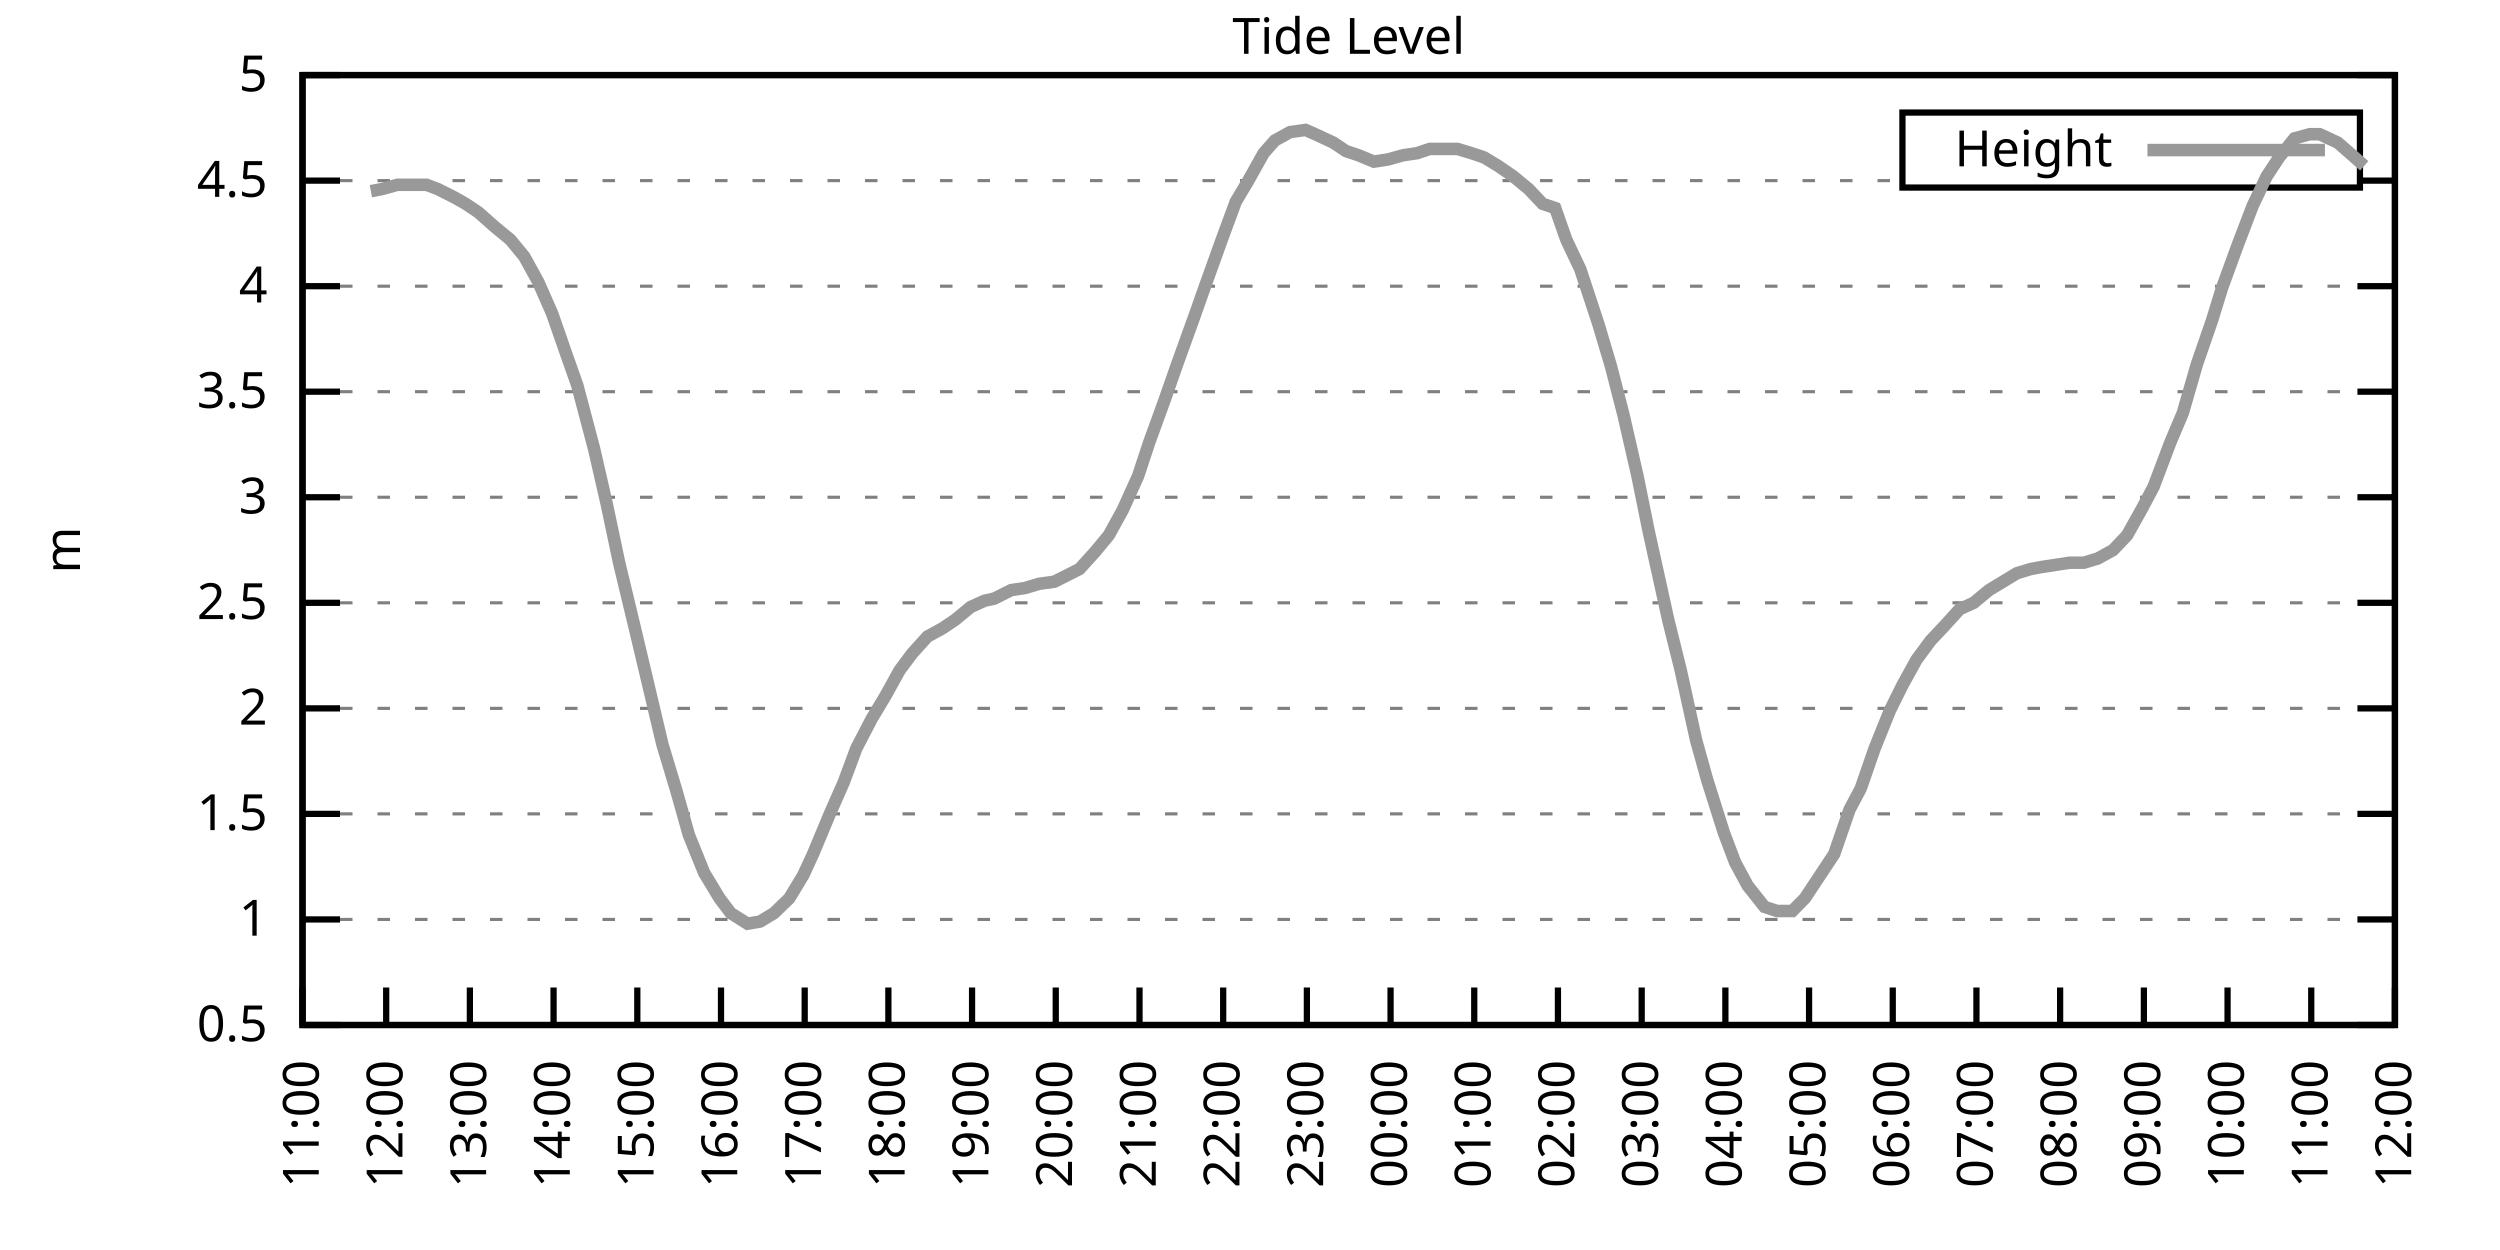
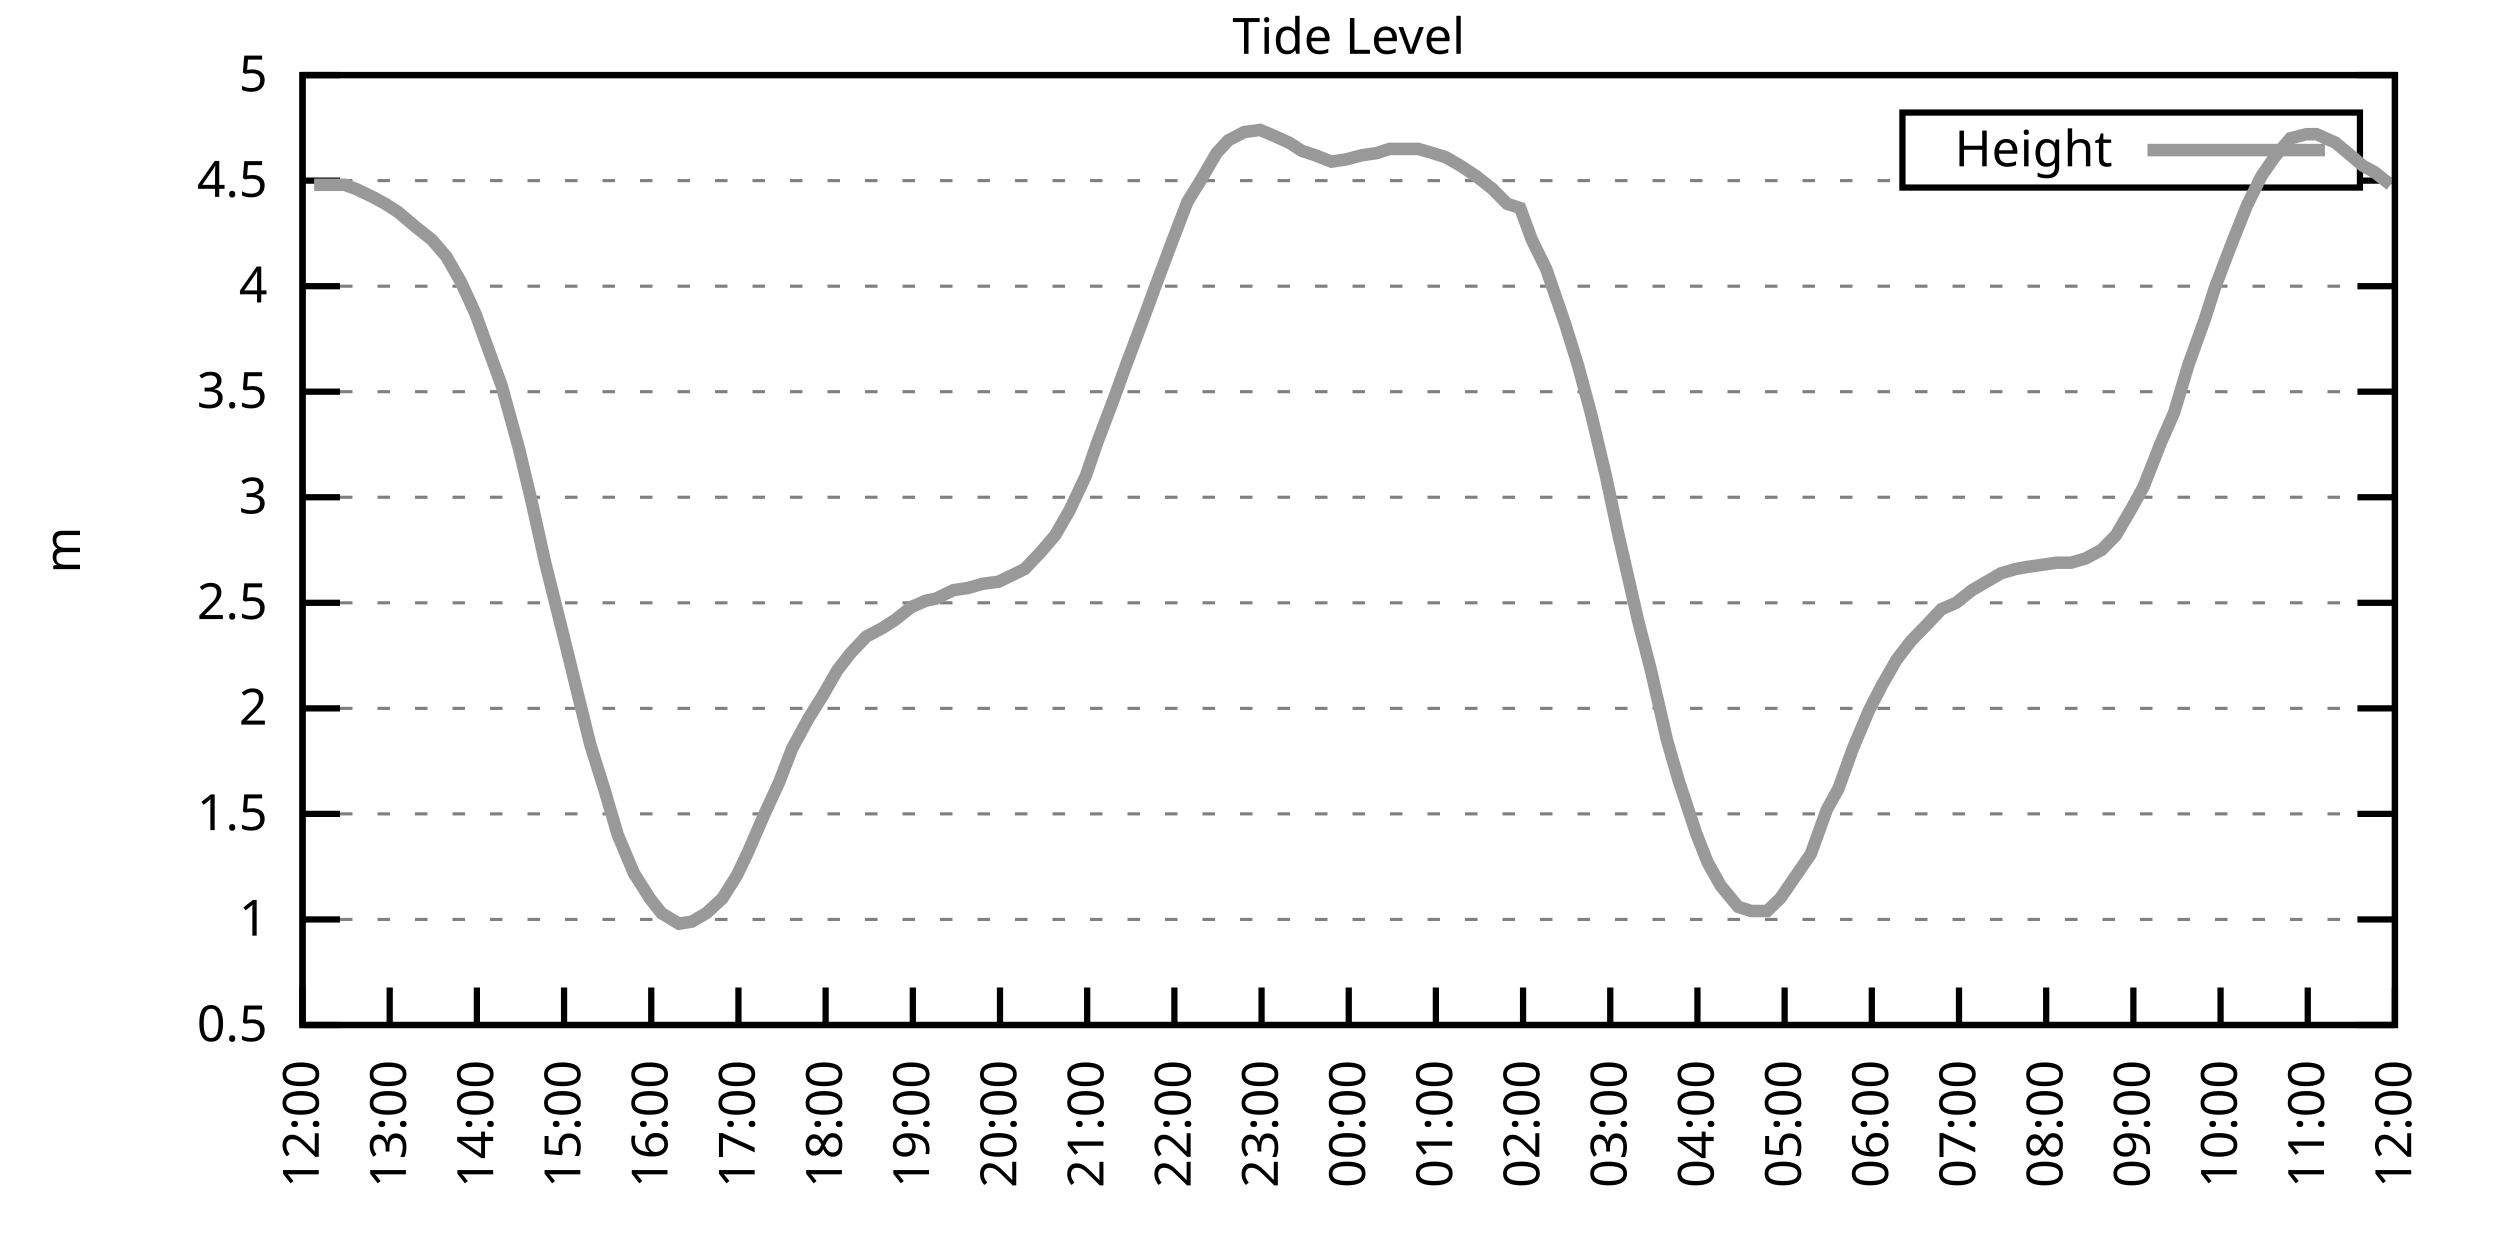
<svg xmlns="http://www.w3.org/2000/svg" xmlns:xlink="http://www.w3.org/1999/xlink" width="400" height="200" viewBox="0 0 400 200">
  <g id="gnuplot_canvas">
    <rect x="0" y="0" width="400" height="200" fill="none" />
    <defs>
      <circle id="gpDot" r="0.5" stroke-width="0.5" stroke="currentColor" />
      <path id="gpPt0" stroke-width="0.333" stroke="currentColor" d="M-1,0 h2 M0,-1 v2" />
      <path id="gpPt1" stroke-width="0.333" stroke="currentColor" d="M-1,-1 L1,1 M1,-1 L-1,1" />
      <path id="gpPt2" stroke-width="0.333" stroke="currentColor" d="M-1,0 L1,0 M0,-1 L0,1 M-1,-1 L1,1 M-1,1 L1,-1" />
      <rect id="gpPt3" stroke-width="0.333" stroke="currentColor" x="-1" y="-1" width="2" height="2" />
      <rect id="gpPt4" stroke-width="0.333" stroke="currentColor" fill="currentColor" x="-1" y="-1" width="2" height="2" />
      <circle id="gpPt5" stroke-width="0.333" stroke="currentColor" cx="0" cy="0" r="1" />
      <use xlink:href="#gpPt5" id="gpPt6" fill="currentColor" stroke="none" />
      <path id="gpPt7" stroke-width="0.333" stroke="currentColor" d="M0,-1.33 L-1.33,0.67 L1.33,0.67 z" />
      <use xlink:href="#gpPt7" id="gpPt8" fill="currentColor" stroke="none" />
      <use xlink:href="#gpPt7" id="gpPt9" stroke="currentColor" transform="rotate(180)" />
      <use xlink:href="#gpPt9" id="gpPt10" fill="currentColor" stroke="none" />
      <use xlink:href="#gpPt3" id="gpPt11" stroke="currentColor" transform="rotate(45)" />
      <use xlink:href="#gpPt11" id="gpPt12" fill="currentColor" stroke="none" />
      <path id="gpPt13" stroke-width="0.333" stroke="currentColor" d="M0,1.330 L1.265,0.411 L0.782,-1.067 L-0.782,-1.076 L-1.265,0.411 z" />
      <use xlink:href="#gpPt13" id="gpPt14" fill="currentColor" stroke="none" />
      <filter id="textbox" filterUnits="objectBoundingBox" x="0" y="0" height="1" width="1">
        <feFlood flood-color="white" flood-opacity="1" result="bgnd" />
        <feComposite in="SourceGraphic" in2="bgnd" operator="atop" />
      </filter>
      <filter id="greybox" filterUnits="objectBoundingBox" x="0" y="0" height="1" width="1">
        <feFlood flood-color="lightgrey" flood-opacity="1" result="grey" />
        <feComposite in="SourceGraphic" in2="grey" operator="atop" />
      </filter>
    </defs>
    <g fill="none" color="white" stroke="currentColor" stroke-width="1.00" stroke-linecap="butt" stroke-linejoin="miter">
</g>
    <g fill="none" color="black" stroke="currentColor" stroke-width="1.00" stroke-linecap="butt" stroke-linejoin="miter">
      <g stroke="none" shape-rendering="crispEdges">
        <polygon fill="rgb(255, 255, 255)" points="48.40,164.00 383.18,164.00 383.18,12.02 48.40,12.02 " />
      </g>
    </g>
    <g fill="none" color="black" stroke="currentColor" stroke-width="1.00" stroke-linecap="butt" stroke-linejoin="miter">
</g>
    <g fill="none" color="black" stroke="black" stroke-width="0.50" stroke-linecap="butt" stroke-linejoin="miter">
</g>
    <g fill="none" color="gray" stroke="currentColor" stroke-width="0.50" stroke-linecap="butt" stroke-linejoin="miter">
      <path stroke="gray" stroke-dasharray="2,4" class="gridline" d="M48.40,164.00 L383.19,164.00  " />
    </g>
    <g fill="none" color="gray" stroke="gray" stroke-width="1.00" stroke-linecap="butt" stroke-linejoin="miter">
</g>
    <g fill="none" color="black" stroke="currentColor" stroke-width="1.00" stroke-linecap="butt" stroke-linejoin="miter">
      <path stroke="black" d="M48.40,164.00 L54.40,164.00 M383.19,164.00 L377.19,164.00  " />
      <g transform="translate(42.80,166.60)" stroke="none" fill="black" font-family="Sans" font-size="8.00" text-anchor="end">
        <text>
          <tspan font-family="Sans"> 0.5</tspan>
        </text>
      </g>
    </g>
    <g fill="none" color="black" stroke="currentColor" stroke-width="1.00" stroke-linecap="butt" stroke-linejoin="miter">
</g>
    <g fill="none" color="black" stroke="black" stroke-width="0.50" stroke-linecap="butt" stroke-linejoin="miter">
</g>
    <g fill="none" color="gray" stroke="currentColor" stroke-width="0.50" stroke-linecap="butt" stroke-linejoin="miter">
      <path stroke="gray" stroke-dasharray="2,4" class="gridline" d="M48.40,147.11 L383.19,147.11  " />
    </g>
    <g fill="none" color="gray" stroke="gray" stroke-width="1.00" stroke-linecap="butt" stroke-linejoin="miter">
</g>
    <g fill="none" color="black" stroke="currentColor" stroke-width="1.00" stroke-linecap="butt" stroke-linejoin="miter">
      <path stroke="black" d="M48.40,147.11 L54.40,147.11 M383.19,147.11 L377.19,147.11  " />
      <g transform="translate(42.80,149.71)" stroke="none" fill="black" font-family="Sans" font-size="8.00" text-anchor="end">
        <text>
          <tspan font-family="Sans"> 1</tspan>
        </text>
      </g>
    </g>
    <g fill="none" color="black" stroke="currentColor" stroke-width="1.00" stroke-linecap="butt" stroke-linejoin="miter">
</g>
    <g fill="none" color="black" stroke="black" stroke-width="0.50" stroke-linecap="butt" stroke-linejoin="miter">
</g>
    <g fill="none" color="gray" stroke="currentColor" stroke-width="0.50" stroke-linecap="butt" stroke-linejoin="miter">
      <path stroke="gray" stroke-dasharray="2,4" class="gridline" d="M48.40,130.22 L383.19,130.22  " />
    </g>
    <g fill="none" color="gray" stroke="gray" stroke-width="1.00" stroke-linecap="butt" stroke-linejoin="miter">
</g>
    <g fill="none" color="black" stroke="currentColor" stroke-width="1.00" stroke-linecap="butt" stroke-linejoin="miter">
      <path stroke="black" d="M48.40,130.22 L54.40,130.22 M383.19,130.22 L377.19,130.22  " />
      <g transform="translate(42.80,132.82)" stroke="none" fill="black" font-family="Sans" font-size="8.00" text-anchor="end">
        <text>
          <tspan font-family="Sans"> 1.5</tspan>
        </text>
      </g>
    </g>
    <g fill="none" color="black" stroke="currentColor" stroke-width="1.00" stroke-linecap="butt" stroke-linejoin="miter">
</g>
    <g fill="none" color="black" stroke="black" stroke-width="0.50" stroke-linecap="butt" stroke-linejoin="miter">
</g>
    <g fill="none" color="gray" stroke="currentColor" stroke-width="0.50" stroke-linecap="butt" stroke-linejoin="miter">
      <path stroke="gray" stroke-dasharray="2,4" class="gridline" d="M48.40,113.34 L383.19,113.34  " />
    </g>
    <g fill="none" color="gray" stroke="gray" stroke-width="1.00" stroke-linecap="butt" stroke-linejoin="miter">
</g>
    <g fill="none" color="black" stroke="currentColor" stroke-width="1.00" stroke-linecap="butt" stroke-linejoin="miter">
      <path stroke="black" d="M48.40,113.34 L54.40,113.34 M383.19,113.34 L377.19,113.34  " />
      <g transform="translate(42.80,115.94)" stroke="none" fill="black" font-family="Sans" font-size="8.00" text-anchor="end">
        <text>
          <tspan font-family="Sans"> 2</tspan>
        </text>
      </g>
    </g>
    <g fill="none" color="black" stroke="currentColor" stroke-width="1.00" stroke-linecap="butt" stroke-linejoin="miter">
</g>
    <g fill="none" color="black" stroke="black" stroke-width="0.50" stroke-linecap="butt" stroke-linejoin="miter">
</g>
    <g fill="none" color="gray" stroke="currentColor" stroke-width="0.50" stroke-linecap="butt" stroke-linejoin="miter">
      <path stroke="gray" stroke-dasharray="2,4" class="gridline" d="M48.40,96.45 L383.19,96.45  " />
    </g>
    <g fill="none" color="gray" stroke="gray" stroke-width="1.00" stroke-linecap="butt" stroke-linejoin="miter">
</g>
    <g fill="none" color="black" stroke="currentColor" stroke-width="1.00" stroke-linecap="butt" stroke-linejoin="miter">
      <path stroke="black" d="M48.40,96.45 L54.40,96.45 M383.19,96.45 L377.19,96.45  " />
      <g transform="translate(42.80,99.05)" stroke="none" fill="black" font-family="Sans" font-size="8.00" text-anchor="end">
        <text>
          <tspan font-family="Sans"> 2.5</tspan>
        </text>
      </g>
    </g>
    <g fill="none" color="black" stroke="currentColor" stroke-width="1.00" stroke-linecap="butt" stroke-linejoin="miter">
</g>
    <g fill="none" color="black" stroke="black" stroke-width="0.50" stroke-linecap="butt" stroke-linejoin="miter">
</g>
    <g fill="none" color="gray" stroke="currentColor" stroke-width="0.50" stroke-linecap="butt" stroke-linejoin="miter">
      <path stroke="gray" stroke-dasharray="2,4" class="gridline" d="M48.40,79.56 L383.19,79.56  " />
    </g>
    <g fill="none" color="gray" stroke="gray" stroke-width="1.00" stroke-linecap="butt" stroke-linejoin="miter">
</g>
    <g fill="none" color="black" stroke="currentColor" stroke-width="1.00" stroke-linecap="butt" stroke-linejoin="miter">
      <path stroke="black" d="M48.40,79.56 L54.40,79.56 M383.19,79.56 L377.19,79.56  " />
      <g transform="translate(42.80,82.16)" stroke="none" fill="black" font-family="Sans" font-size="8.00" text-anchor="end">
        <text>
          <tspan font-family="Sans"> 3</tspan>
        </text>
      </g>
    </g>
    <g fill="none" color="black" stroke="currentColor" stroke-width="1.00" stroke-linecap="butt" stroke-linejoin="miter">
</g>
    <g fill="none" color="black" stroke="black" stroke-width="0.50" stroke-linecap="butt" stroke-linejoin="miter">
</g>
    <g fill="none" color="gray" stroke="currentColor" stroke-width="0.50" stroke-linecap="butt" stroke-linejoin="miter">
      <path stroke="gray" stroke-dasharray="2,4" class="gridline" d="M48.40,62.67 L383.19,62.67  " />
    </g>
    <g fill="none" color="gray" stroke="gray" stroke-width="1.00" stroke-linecap="butt" stroke-linejoin="miter">
</g>
    <g fill="none" color="black" stroke="currentColor" stroke-width="1.00" stroke-linecap="butt" stroke-linejoin="miter">
      <path stroke="black" d="M48.40,62.67 L54.40,62.67 M383.19,62.67 L377.19,62.67  " />
      <g transform="translate(42.80,65.27)" stroke="none" fill="black" font-family="Sans" font-size="8.00" text-anchor="end">
        <text>
          <tspan font-family="Sans"> 3.5</tspan>
        </text>
      </g>
    </g>
    <g fill="none" color="black" stroke="currentColor" stroke-width="1.00" stroke-linecap="butt" stroke-linejoin="miter">
</g>
    <g fill="none" color="black" stroke="black" stroke-width="0.50" stroke-linecap="butt" stroke-linejoin="miter">
</g>
    <g fill="none" color="gray" stroke="currentColor" stroke-width="0.50" stroke-linecap="butt" stroke-linejoin="miter">
      <path stroke="gray" stroke-dasharray="2,4" class="gridline" d="M48.40,45.79 L383.19,45.79  " />
    </g>
    <g fill="none" color="gray" stroke="gray" stroke-width="1.00" stroke-linecap="butt" stroke-linejoin="miter">
</g>
    <g fill="none" color="black" stroke="currentColor" stroke-width="1.00" stroke-linecap="butt" stroke-linejoin="miter">
      <path stroke="black" d="M48.40,45.79 L54.40,45.79 M383.19,45.79 L377.19,45.79  " />
      <g transform="translate(42.80,48.39)" stroke="none" fill="black" font-family="Sans" font-size="8.00" text-anchor="end">
        <text>
          <tspan font-family="Sans"> 4</tspan>
        </text>
      </g>
    </g>
    <g fill="none" color="black" stroke="currentColor" stroke-width="1.00" stroke-linecap="butt" stroke-linejoin="miter">
</g>
    <g fill="none" color="black" stroke="black" stroke-width="0.50" stroke-linecap="butt" stroke-linejoin="miter">
</g>
    <g fill="none" color="gray" stroke="currentColor" stroke-width="0.50" stroke-linecap="butt" stroke-linejoin="miter">
      <path stroke="gray" stroke-dasharray="2,4" class="gridline" d="M48.40,28.90 L304.39,28.90 M377.59,28.90 L383.19,28.90  " />
    </g>
    <g fill="none" color="gray" stroke="gray" stroke-width="1.00" stroke-linecap="butt" stroke-linejoin="miter">
</g>
    <g fill="none" color="black" stroke="currentColor" stroke-width="1.00" stroke-linecap="butt" stroke-linejoin="miter">
      <path stroke="black" d="M48.40,28.90 L54.40,28.90 M383.19,28.90 L377.19,28.90  " />
      <g transform="translate(42.80,31.50)" stroke="none" fill="black" font-family="Sans" font-size="8.00" text-anchor="end">
        <text>
          <tspan font-family="Sans"> 4.5</tspan>
        </text>
      </g>
    </g>
    <g fill="none" color="black" stroke="currentColor" stroke-width="1.00" stroke-linecap="butt" stroke-linejoin="miter">
</g>
    <g fill="none" color="black" stroke="black" stroke-width="0.50" stroke-linecap="butt" stroke-linejoin="miter">
</g>
    <g fill="none" color="gray" stroke="currentColor" stroke-width="0.50" stroke-linecap="butt" stroke-linejoin="miter">
      <path stroke="gray" stroke-dasharray="2,4" class="gridline" d="M48.40,12.01 L383.19,12.01  " />
    </g>
    <g fill="none" color="gray" stroke="gray" stroke-width="1.00" stroke-linecap="butt" stroke-linejoin="miter">
</g>
    <g fill="none" color="black" stroke="currentColor" stroke-width="1.00" stroke-linecap="butt" stroke-linejoin="miter">
      <path stroke="black" d="M48.40,12.01 L54.40,12.01 M383.19,12.01 L377.19,12.01  " />
      <g transform="translate(42.80,14.61)" stroke="none" fill="black" font-family="Sans" font-size="8.00" text-anchor="end">
        <text>
          <tspan font-family="Sans"> 5</tspan>
        </text>
      </g>
    </g>
    <g fill="none" color="black" stroke="currentColor" stroke-width="1.00" stroke-linecap="butt" stroke-linejoin="miter">
      <path stroke="black" d="M48.40,164.00 L48.40,158.00  " />
      <g transform="translate(51.00,169.60) rotate(270.00)" stroke="none" fill="black" font-family="Sans" font-size="8.00" text-anchor="end">
        <text>
-           <tspan font-family="Sans">11:00</tspan>
-         </text>
-       </g>
-     </g>
-     <g fill="none" color="black" stroke="currentColor" stroke-width="1.00" stroke-linecap="butt" stroke-linejoin="miter">
-       <path stroke="black" d="M61.79,164.00 L61.79,158.00  " />
-       <g transform="translate(64.39,169.60) rotate(270.00)" stroke="none" fill="black" font-family="Sans" font-size="8.00" text-anchor="end">
-         <text>
          <tspan font-family="Sans">12:00</tspan>
        </text>
      </g>
    </g>
    <g fill="none" color="black" stroke="currentColor" stroke-width="1.00" stroke-linecap="butt" stroke-linejoin="miter">
-       <path stroke="black" d="M75.18,164.00 L75.18,158.00  " />
-       <g transform="translate(77.78,169.60) rotate(270.00)" stroke="none" fill="black" font-family="Sans" font-size="8.00" text-anchor="end">
+       <path stroke="black" d="M62.35,164.00 L62.35,158.00  " />
+       <g transform="translate(64.95,169.60) rotate(270.00)" stroke="none" fill="black" font-family="Sans" font-size="8.00" text-anchor="end">
        <text>
          <tspan font-family="Sans">13:00</tspan>
        </text>
      </g>
    </g>
    <g fill="none" color="black" stroke="currentColor" stroke-width="1.00" stroke-linecap="butt" stroke-linejoin="miter">
-       <path stroke="black" d="M88.57,164.00 L88.57,158.00  " />
-       <g transform="translate(91.17,169.60) rotate(270.00)" stroke="none" fill="black" font-family="Sans" font-size="8.00" text-anchor="end">
+       <path stroke="black" d="M76.30,164.00 L76.30,158.00  " />
+       <g transform="translate(78.90,169.60) rotate(270.00)" stroke="none" fill="black" font-family="Sans" font-size="8.00" text-anchor="end">
        <text>
          <tspan font-family="Sans">14:00</tspan>
        </text>
      </g>
    </g>
    <g fill="none" color="black" stroke="currentColor" stroke-width="1.00" stroke-linecap="butt" stroke-linejoin="miter">
-       <path stroke="black" d="M101.97,164.00 L101.97,158.00  " />
-       <g transform="translate(104.57,169.60) rotate(270.00)" stroke="none" fill="black" font-family="Sans" font-size="8.00" text-anchor="end">
+       <path stroke="black" d="M90.25,164.00 L90.25,158.00  " />
+       <g transform="translate(92.85,169.60) rotate(270.00)" stroke="none" fill="black" font-family="Sans" font-size="8.00" text-anchor="end">
        <text>
          <tspan font-family="Sans">15:00</tspan>
        </text>
      </g>
    </g>
    <g fill="none" color="black" stroke="currentColor" stroke-width="1.00" stroke-linecap="butt" stroke-linejoin="miter">
-       <path stroke="black" d="M115.36,164.00 L115.36,158.00  " />
-       <g transform="translate(117.96,169.60) rotate(270.00)" stroke="none" fill="black" font-family="Sans" font-size="8.00" text-anchor="end">
+       <path stroke="black" d="M104.20,164.00 L104.20,158.00  " />
+       <g transform="translate(106.80,169.60) rotate(270.00)" stroke="none" fill="black" font-family="Sans" font-size="8.00" text-anchor="end">
        <text>
          <tspan font-family="Sans">16:00</tspan>
        </text>
      </g>
    </g>
    <g fill="none" color="black" stroke="currentColor" stroke-width="1.00" stroke-linecap="butt" stroke-linejoin="miter">
-       <path stroke="black" d="M128.75,164.00 L128.75,158.00  " />
-       <g transform="translate(131.35,169.60) rotate(270.00)" stroke="none" fill="black" font-family="Sans" font-size="8.00" text-anchor="end">
+       <path stroke="black" d="M118.15,164.00 L118.15,158.00  " />
+       <g transform="translate(120.75,169.60) rotate(270.00)" stroke="none" fill="black" font-family="Sans" font-size="8.00" text-anchor="end">
        <text>
          <tspan font-family="Sans">17:00</tspan>
        </text>
      </g>
    </g>
    <g fill="none" color="black" stroke="currentColor" stroke-width="1.00" stroke-linecap="butt" stroke-linejoin="miter">
-       <path stroke="black" d="M142.14,164.00 L142.14,158.00  " />
-       <g transform="translate(144.74,169.60) rotate(270.00)" stroke="none" fill="black" font-family="Sans" font-size="8.00" text-anchor="end">
+       <path stroke="black" d="M132.10,164.00 L132.10,158.00  " />
+       <g transform="translate(134.70,169.60) rotate(270.00)" stroke="none" fill="black" font-family="Sans" font-size="8.00" text-anchor="end">
        <text>
          <tspan font-family="Sans">18:00</tspan>
        </text>
      </g>
    </g>
    <g fill="none" color="black" stroke="currentColor" stroke-width="1.00" stroke-linecap="butt" stroke-linejoin="miter">
-       <path stroke="black" d="M155.53,164.00 L155.53,158.00  " />
-       <g transform="translate(158.13,169.60) rotate(270.00)" stroke="none" fill="black" font-family="Sans" font-size="8.00" text-anchor="end">
+       <path stroke="black" d="M146.05,164.00 L146.05,158.00  " />
+       <g transform="translate(148.65,169.60) rotate(270.00)" stroke="none" fill="black" font-family="Sans" font-size="8.00" text-anchor="end">
        <text>
          <tspan font-family="Sans">19:00</tspan>
        </text>
      </g>
    </g>
    <g fill="none" color="black" stroke="currentColor" stroke-width="1.00" stroke-linecap="butt" stroke-linejoin="miter">
-       <path stroke="black" d="M168.92,164.00 L168.92,158.00  " />
-       <g transform="translate(171.52,169.60) rotate(270.00)" stroke="none" fill="black" font-family="Sans" font-size="8.00" text-anchor="end">
+       <path stroke="black" d="M160.00,164.00 L160.00,158.00  " />
+       <g transform="translate(162.60,169.60) rotate(270.00)" stroke="none" fill="black" font-family="Sans" font-size="8.00" text-anchor="end">
        <text>
          <tspan font-family="Sans">20:00</tspan>
        </text>
      </g>
    </g>
    <g fill="none" color="black" stroke="currentColor" stroke-width="1.00" stroke-linecap="butt" stroke-linejoin="miter">
-       <path stroke="black" d="M182.32,164.00 L182.32,158.00  " />
-       <g transform="translate(184.92,169.60) rotate(270.00)" stroke="none" fill="black" font-family="Sans" font-size="8.00" text-anchor="end">
+       <path stroke="black" d="M173.95,164.00 L173.95,158.00  " />
+       <g transform="translate(176.55,169.60) rotate(270.00)" stroke="none" fill="black" font-family="Sans" font-size="8.00" text-anchor="end">
        <text>
          <tspan font-family="Sans">21:00</tspan>
        </text>
      </g>
    </g>
    <g fill="none" color="black" stroke="currentColor" stroke-width="1.00" stroke-linecap="butt" stroke-linejoin="miter">
-       <path stroke="black" d="M195.71,164.00 L195.71,158.00  " />
-       <g transform="translate(198.31,169.60) rotate(270.00)" stroke="none" fill="black" font-family="Sans" font-size="8.00" text-anchor="end">
+       <path stroke="black" d="M187.90,164.00 L187.90,158.00  " />
+       <g transform="translate(190.50,169.60) rotate(270.00)" stroke="none" fill="black" font-family="Sans" font-size="8.00" text-anchor="end">
        <text>
          <tspan font-family="Sans">22:00</tspan>
        </text>
      </g>
    </g>
    <g fill="none" color="black" stroke="currentColor" stroke-width="1.00" stroke-linecap="butt" stroke-linejoin="miter">
-       <path stroke="black" d="M209.10,164.00 L209.10,158.00  " />
-       <g transform="translate(211.70,169.60) rotate(270.00)" stroke="none" fill="black" font-family="Sans" font-size="8.00" text-anchor="end">
+       <path stroke="black" d="M201.85,164.00 L201.85,158.00  " />
+       <g transform="translate(204.45,169.60) rotate(270.00)" stroke="none" fill="black" font-family="Sans" font-size="8.00" text-anchor="end">
        <text>
          <tspan font-family="Sans">23:00</tspan>
        </text>
      </g>
    </g>
    <g fill="none" color="black" stroke="currentColor" stroke-width="1.00" stroke-linecap="butt" stroke-linejoin="miter">
-       <path stroke="black" d="M222.49,164.00 L222.49,158.00  " />
-       <g transform="translate(225.09,169.60) rotate(270.00)" stroke="none" fill="black" font-family="Sans" font-size="8.00" text-anchor="end">
+       <path stroke="black" d="M215.80,164.00 L215.80,158.00  " />
+       <g transform="translate(218.40,169.60) rotate(270.00)" stroke="none" fill="black" font-family="Sans" font-size="8.00" text-anchor="end">
        <text>
          <tspan font-family="Sans">00:00</tspan>
        </text>
      </g>
    </g>
    <g fill="none" color="black" stroke="currentColor" stroke-width="1.00" stroke-linecap="butt" stroke-linejoin="miter">
-       <path stroke="black" d="M235.88,164.00 L235.88,158.00  " />
-       <g transform="translate(238.48,169.60) rotate(270.00)" stroke="none" fill="black" font-family="Sans" font-size="8.00" text-anchor="end">
+       <path stroke="black" d="M229.74,164.00 L229.74,158.00  " />
+       <g transform="translate(232.34,169.60) rotate(270.00)" stroke="none" fill="black" font-family="Sans" font-size="8.00" text-anchor="end">
        <text>
          <tspan font-family="Sans">01:00</tspan>
        </text>
      </g>
    </g>
    <g fill="none" color="black" stroke="currentColor" stroke-width="1.00" stroke-linecap="butt" stroke-linejoin="miter">
-       <path stroke="black" d="M249.27,164.00 L249.27,158.00  " />
-       <g transform="translate(251.87,169.60) rotate(270.00)" stroke="none" fill="black" font-family="Sans" font-size="8.00" text-anchor="end">
+       <path stroke="black" d="M243.69,164.00 L243.69,158.00  " />
+       <g transform="translate(246.29,169.60) rotate(270.00)" stroke="none" fill="black" font-family="Sans" font-size="8.00" text-anchor="end">
        <text>
          <tspan font-family="Sans">02:00</tspan>
        </text>
      </g>
    </g>
    <g fill="none" color="black" stroke="currentColor" stroke-width="1.00" stroke-linecap="butt" stroke-linejoin="miter">
-       <path stroke="black" d="M262.67,164.00 L262.67,158.00  " />
-       <g transform="translate(265.27,169.60) rotate(270.00)" stroke="none" fill="black" font-family="Sans" font-size="8.00" text-anchor="end">
+       <path stroke="black" d="M257.64,164.00 L257.64,158.00  " />
+       <g transform="translate(260.24,169.60) rotate(270.00)" stroke="none" fill="black" font-family="Sans" font-size="8.00" text-anchor="end">
        <text>
          <tspan font-family="Sans">03:00</tspan>
        </text>
      </g>
    </g>
    <g fill="none" color="black" stroke="currentColor" stroke-width="1.00" stroke-linecap="butt" stroke-linejoin="miter">
-       <path stroke="black" d="M276.06,164.00 L276.06,158.00  " />
-       <g transform="translate(278.66,169.60) rotate(270.00)" stroke="none" fill="black" font-family="Sans" font-size="8.00" text-anchor="end">
+       <path stroke="black" d="M271.59,164.00 L271.59,158.00  " />
+       <g transform="translate(274.19,169.60) rotate(270.00)" stroke="none" fill="black" font-family="Sans" font-size="8.00" text-anchor="end">
        <text>
          <tspan font-family="Sans">04:00</tspan>
        </text>
      </g>
    </g>
    <g fill="none" color="black" stroke="currentColor" stroke-width="1.00" stroke-linecap="butt" stroke-linejoin="miter">
-       <path stroke="black" d="M289.45,164.00 L289.45,158.00  " />
-       <g transform="translate(292.05,169.60) rotate(270.00)" stroke="none" fill="black" font-family="Sans" font-size="8.00" text-anchor="end">
+       <path stroke="black" d="M285.54,164.00 L285.54,158.00  " />
+       <g transform="translate(288.14,169.60) rotate(270.00)" stroke="none" fill="black" font-family="Sans" font-size="8.00" text-anchor="end">
        <text>
          <tspan font-family="Sans">05:00</tspan>
        </text>
      </g>
    </g>
    <g fill="none" color="black" stroke="currentColor" stroke-width="1.00" stroke-linecap="butt" stroke-linejoin="miter">
-       <path stroke="black" d="M302.84,164.00 L302.84,158.00  " />
-       <g transform="translate(305.44,169.60) rotate(270.00)" stroke="none" fill="black" font-family="Sans" font-size="8.00" text-anchor="end">
+       <path stroke="black" d="M299.49,164.00 L299.49,158.00  " />
+       <g transform="translate(302.09,169.60) rotate(270.00)" stroke="none" fill="black" font-family="Sans" font-size="8.00" text-anchor="end">
        <text>
          <tspan font-family="Sans">06:00</tspan>
        </text>
      </g>
    </g>
    <g fill="none" color="black" stroke="currentColor" stroke-width="1.00" stroke-linecap="butt" stroke-linejoin="miter">
-       <path stroke="black" d="M316.23,164.00 L316.23,158.00  " />
-       <g transform="translate(318.83,169.60) rotate(270.00)" stroke="none" fill="black" font-family="Sans" font-size="8.00" text-anchor="end">
+       <path stroke="black" d="M313.44,164.00 L313.44,158.00  " />
+       <g transform="translate(316.04,169.60) rotate(270.00)" stroke="none" fill="black" font-family="Sans" font-size="8.00" text-anchor="end">
        <text>
          <tspan font-family="Sans">07:00</tspan>
        </text>
      </g>
    </g>
    <g fill="none" color="black" stroke="currentColor" stroke-width="1.00" stroke-linecap="butt" stroke-linejoin="miter">
-       <path stroke="black" d="M329.62,164.00 L329.62,158.00  " />
-       <g transform="translate(332.22,169.60) rotate(270.00)" stroke="none" fill="black" font-family="Sans" font-size="8.00" text-anchor="end">
+       <path stroke="black" d="M327.39,164.00 L327.39,158.00  " />
+       <g transform="translate(329.99,169.60) rotate(270.00)" stroke="none" fill="black" font-family="Sans" font-size="8.00" text-anchor="end">
        <text>
          <tspan font-family="Sans">08:00</tspan>
        </text>
      </g>
    </g>
    <g fill="none" color="black" stroke="currentColor" stroke-width="1.00" stroke-linecap="butt" stroke-linejoin="miter">
-       <path stroke="black" d="M343.02,164.00 L343.02,158.00  " />
-       <g transform="translate(345.62,169.60) rotate(270.00)" stroke="none" fill="black" font-family="Sans" font-size="8.00" text-anchor="end">
+       <path stroke="black" d="M341.34,164.00 L341.34,158.00  " />
+       <g transform="translate(343.94,169.60) rotate(270.00)" stroke="none" fill="black" font-family="Sans" font-size="8.00" text-anchor="end">
        <text>
          <tspan font-family="Sans">09:00</tspan>
        </text>
      </g>
    </g>
    <g fill="none" color="black" stroke="currentColor" stroke-width="1.00" stroke-linecap="butt" stroke-linejoin="miter">
-       <path stroke="black" d="M356.41,164.00 L356.41,158.00  " />
-       <g transform="translate(359.01,169.60) rotate(270.00)" stroke="none" fill="black" font-family="Sans" font-size="8.00" text-anchor="end">
+       <path stroke="black" d="M355.29,164.00 L355.29,158.00  " />
+       <g transform="translate(357.89,169.60) rotate(270.00)" stroke="none" fill="black" font-family="Sans" font-size="8.00" text-anchor="end">
        <text>
          <tspan font-family="Sans">10:00</tspan>
        </text>
      </g>
    </g>
    <g fill="none" color="black" stroke="currentColor" stroke-width="1.00" stroke-linecap="butt" stroke-linejoin="miter">
-       <path stroke="black" d="M369.80,164.00 L369.80,158.00  " />
-       <g transform="translate(372.40,169.60) rotate(270.00)" stroke="none" fill="black" font-family="Sans" font-size="8.00" text-anchor="end">
+       <path stroke="black" d="M369.24,164.00 L369.24,158.00  " />
+       <g transform="translate(371.84,169.60) rotate(270.00)" stroke="none" fill="black" font-family="Sans" font-size="8.00" text-anchor="end">
        <text>
          <tspan font-family="Sans">11:00</tspan>
        </text>
      </g>
    </g>
    <g fill="none" color="black" stroke="currentColor" stroke-width="1.00" stroke-linecap="butt" stroke-linejoin="miter">
      <path stroke="black" d="M383.19,164.00 L383.19,158.00  " />
      <g transform="translate(385.79,169.60) rotate(270.00)" stroke="none" fill="black" font-family="Sans" font-size="8.00" text-anchor="end">
        <text>
          <tspan font-family="Sans">12:00</tspan>
        </text>
      </g>
    </g>
    <g fill="none" color="black" stroke="currentColor" stroke-width="1.00" stroke-linecap="butt" stroke-linejoin="miter">
</g>
    <g fill="none" color="black" stroke="currentColor" stroke-width="1.00" stroke-linecap="butt" stroke-linejoin="miter">
      <path stroke="black" d="M48.40,12.01 L48.40,164.00 L383.19,164.00 L383.19,12.01 L48.40,12.01 Z  " />
    </g>
    <g fill="none" color="black" stroke="currentColor" stroke-width="1.00" stroke-linecap="butt" stroke-linejoin="miter">
</g>
    <g fill="none" color="black" stroke="currentColor" stroke-width="1.00" stroke-linecap="butt" stroke-linejoin="miter">
      <path stroke="black" d="M304.39,30.01 L304.39,18.01 L377.59,18.01 L377.59,30.01 L304.39,30.01 Z  " />
    </g>
    <g id="Tide_level_plot_1">
      <g fill="none" color="white" stroke="black" stroke-width="2.00" stroke-linecap="butt" stroke-linejoin="miter">
</g>
      <g fill="none" color="black" stroke="currentColor" stroke-width="2.00" stroke-linecap="butt" stroke-linejoin="miter">
        <g transform="translate(337.99,26.61)" stroke="none" fill="black" font-family="Sans" font-size="8.00" text-anchor="end">
          <text>
            <tspan font-family="Sans">Height</tspan>
          </text>
        </g>
      </g>
      <g fill="none" color="black" stroke="currentColor" stroke-width="2.00" stroke-linecap="butt" stroke-linejoin="miter">
-         <path stroke="rgb(153, 153, 153)" d="M343.59,24.01 L371.99,24.01 M59.34,30.59 L61.12,30.25 L63.58,29.57 L65.81,29.57 L68.26,29.57 L70.05,30.25   L72.73,31.60 L74.51,32.61 L76.52,33.96 L79.20,36.33 L81.66,38.35 L83.89,41.06 L86.12,45.11 L88.35,50.18   L90.58,56.59 L92.37,61.66 L95.05,71.79 L97.06,80.57 L99.06,90.03 L101.74,101.18 L103.98,110.63 L105.98,119.08   L108.22,126.51 L110.22,133.60 L112.68,139.68 L115.13,143.73 L116.92,146.10 L119.60,147.79 L121.61,147.45 L123.84,146.10   L126.29,143.73 L128.53,140.02 L130.09,136.64 L132.77,130.22 L135.00,125.16 L137.01,119.75 L139.46,115.03 L141.69,111.31   L143.93,107.26 L145.94,104.56 L148.39,101.85 L150.85,100.50 L152.85,99.15 L155.31,97.12 L157.54,96.11 L159.10,95.77   L161.78,94.42 L164.01,94.08 L166.25,93.41 L168.70,93.07 L170.71,92.06 L172.72,91.04 L175.17,88.34 L177.41,85.64   L179.64,81.59 L182.09,76.18 L183.88,70.78 L186.33,64.02 L188.34,58.28 L191.02,50.85 L192.81,45.79 L195.48,38.35   L197.72,32.28 L199.73,28.90 L202.18,24.51 L203.97,22.48 L206.42,21.13 L208.88,20.79 L210.44,21.47 L213.34,22.82   L215.35,24.17 L217.36,24.84 L219.81,25.86 L222.04,25.52 L224.50,24.84 L226.73,24.51 L228.74,23.83 L230.97,23.83   L233.20,23.83 L235.44,24.51 L237.44,25.18 L239.68,26.53 L242.13,28.22 L244.59,30.25 L246.82,32.61 L248.83,33.29   L250.61,38.35 L252.85,43.08 L255.75,51.87 L257.76,58.62 L259.76,66.39 L262.00,76.18 L263.78,84.97 L266.91,99.15   L268.92,107.26 L271.37,118.40 L273.16,124.82 L275.83,133.26 L277.62,137.99 L279.63,141.71 L282.31,145.09 L284.32,145.76   L286.77,145.76 L288.78,143.73 L291.01,140.36 L293.47,136.64 L295.92,129.55 L297.71,126.17 L299.94,119.75 L302.39,113.67   L304.40,109.62 L306.63,105.57 L308.87,102.53 L311.10,100.16 L313.55,97.46 L315.79,96.45 L318.24,94.42 L320.47,93.07   L322.70,91.72 L324.94,91.04 L326.72,90.71 L328.95,90.37 L331.19,90.03 L333.42,90.03 L335.65,89.36 L338.10,88.00   L340.34,85.64 L342.79,81.25 L344.58,77.87 L347.26,70.78 L349.26,66.05 L351.50,58.28 L353.95,51.19 L355.51,46.12   L357.97,39.37 L360.42,32.95 L362.66,28.22 L364.66,25.18 L367.12,22.14 L369.58,21.47 L371.14,21.47 L374.04,22.82   L375.60,24.17 L378.28,26.53  " />
+         <path stroke="rgb(153, 153, 153)" d="M343.59,24.01 L371.99,24.01 M50.26,29.57 L52.58,29.57 L55.14,29.57 L57.00,30.25 L59.79,31.60 L61.65,32.61   L63.74,33.96 L66.53,36.33 L69.09,38.35 L71.42,41.06 L73.74,45.11 L76.07,50.18 L78.39,56.59 L80.25,61.66   L83.04,71.79 L85.13,80.57 L87.23,90.03 L90.02,101.18 L92.34,110.63 L94.43,119.08 L96.76,126.51 L98.85,133.60   L101.41,139.68 L103.97,143.73 L105.83,146.10 L108.62,147.79 L110.71,147.45 L113.03,146.10 L115.59,143.73 L117.92,140.02   L119.54,136.64 L122.33,130.22 L124.66,125.16 L126.75,119.75 L129.31,115.03 L131.63,111.31 L133.96,107.26 L136.05,104.56   L138.61,101.85 L141.16,100.50 L143.26,99.15 L145.81,97.12 L148.14,96.11 L149.77,95.77 L152.56,94.42 L154.88,94.08   L157.21,93.41 L159.76,93.07 L161.86,92.06 L163.95,91.04 L166.51,88.34 L168.83,85.64 L171.16,81.59 L173.71,76.18   L175.57,70.78 L178.13,64.02 L180.22,58.28 L183.01,50.85 L184.87,45.79 L187.66,38.35 L189.99,32.28 L192.08,28.90   L194.64,24.51 L196.50,22.48 L199.06,21.13 L201.61,20.79 L203.24,21.47 L206.26,22.82 L208.36,24.17 L210.45,24.84   L213.01,25.86 L215.33,25.52 L217.89,24.84 L220.21,24.51 L222.30,23.83 L224.63,23.83 L226.95,23.83 L229.28,24.51   L231.37,25.18 L233.70,26.53 L236.25,28.22 L238.81,30.25 L241.14,32.61 L243.23,33.29 L245.09,38.35 L247.41,43.08   L250.44,51.87 L252.53,58.62 L254.62,66.39 L256.95,76.18 L258.81,84.97 L262.06,99.15 L264.15,107.26 L266.71,118.40   L268.57,124.82 L271.36,133.26 L273.22,137.99 L275.31,141.71 L278.10,145.09 L280.20,145.76 L282.75,145.76 L284.85,143.73   L287.17,140.36 L289.73,136.64 L292.29,129.55 L294.15,126.17 L296.47,119.75 L299.03,113.67 L301.12,109.62 L303.44,105.57   L305.77,102.53 L308.09,100.16 L310.65,97.46 L312.98,96.45 L315.53,94.42 L317.86,93.07 L320.18,91.72 L322.51,91.04   L324.37,90.71 L326.69,90.37 L329.02,90.03 L331.34,90.03 L333.67,89.36 L336.23,88.00 L338.55,85.64 L341.11,81.25   L342.97,77.87 L345.76,70.78 L347.85,66.05 L350.18,58.28 L352.73,51.19 L354.36,46.12 L356.92,39.37 L359.48,32.95   L361.80,28.22 L363.89,25.18 L366.45,22.14 L369.01,21.47 L370.64,21.47 L373.66,22.82 L375.29,24.17 L378.08,26.53   L379.94,27.55 L382.49,29.57  " />
      </g>
    </g>
    <g fill="none" color="black" stroke="currentColor" stroke-width="2.00" stroke-linecap="butt" stroke-linejoin="miter">
</g>
    <g fill="none" color="black" stroke="black" stroke-width="1.00" stroke-linecap="butt" stroke-linejoin="miter">
</g>
    <g fill="none" color="black" stroke="currentColor" stroke-width="1.00" stroke-linecap="butt" stroke-linejoin="miter">
      <path stroke="black" d="M48.40,12.01 L48.40,164.00 L383.19,164.00 L383.19,12.01 L48.40,12.01 Z  " />
      <g transform="translate(12.80,88.01) rotate(270.00)" stroke="none" fill="black" font-family="Sans" font-size="8.00" text-anchor="middle">
        <text>
          <tspan font-family="Sans">m</tspan>
        </text>
      </g>
    </g>
    <g fill="none" color="black" stroke="currentColor" stroke-width="1.00" stroke-linecap="butt" stroke-linejoin="miter">
</g>
    <g fill="none" color="black" stroke="currentColor" stroke-width="1.00" stroke-linecap="butt" stroke-linejoin="miter">
      <g transform="translate(215.79,8.61)" stroke="none" fill="black" font-family="Sans" font-size="8.00" text-anchor="middle">
        <text>
          <tspan font-family="Sans">Tide Level</tspan>
        </text>
      </g>
    </g>
    <g fill="none" color="black" stroke="currentColor" stroke-width="1.00" stroke-linecap="butt" stroke-linejoin="miter">
</g>
  </g>
</svg>
